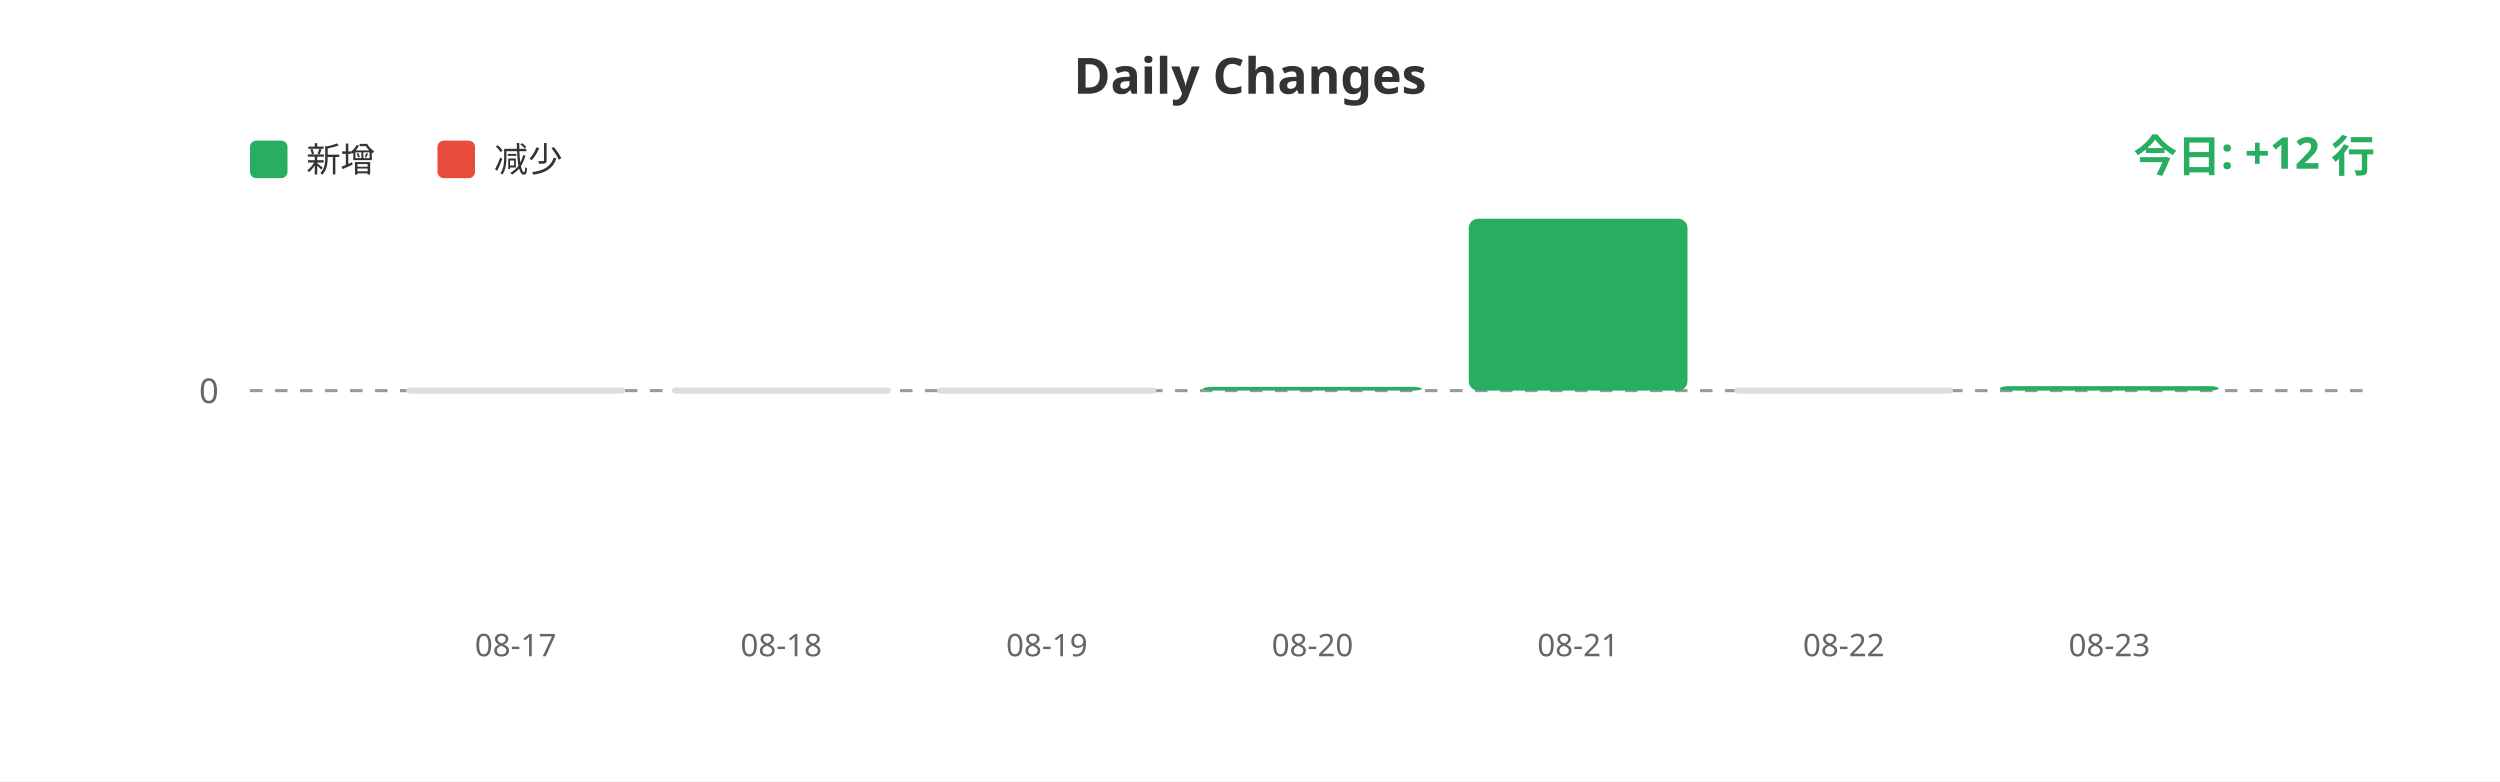
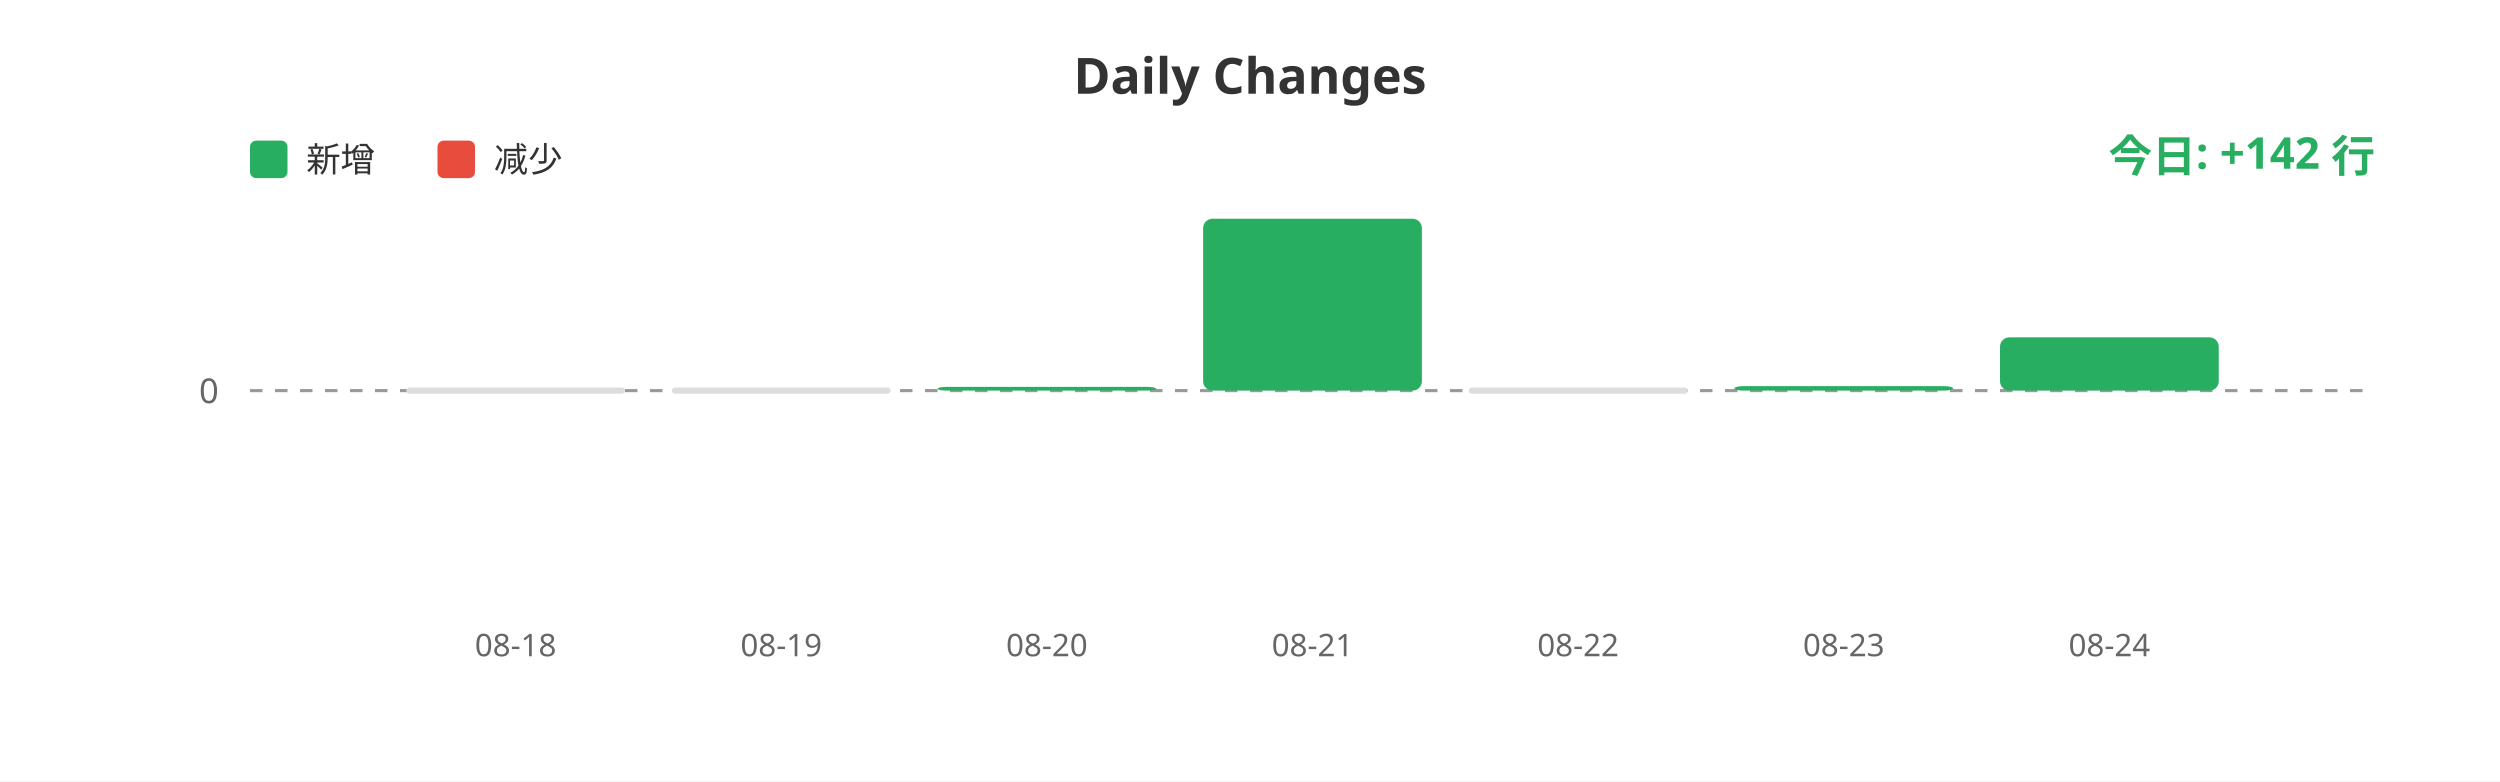
<svg xmlns="http://www.w3.org/2000/svg" width="800" height="250">
  <rect width="100%" height="100%" fill="#ffffff" />
  <text x="400" y="30" fill="#333" font-size="16" font-weight="bold" text-anchor="middle" font-family="sans-serif">Daily Changes</text>
  <rect x="80" y="45" width="12" height="12" fill="#27ae60" rx="2" />
  <text x="98" y="55" fill="#333" font-size="11" font-family="sans-serif">新增</text>
  <rect x="140" y="45" width="12" height="12" fill="#e74c3c" rx="2" />
  <text x="158" y="55" fill="#333" font-size="11" font-family="sans-serif">减少</text>
  <line x1="80" y1="125" x2="760" y2="125" stroke="#999" stroke-width="1" stroke-dasharray="4" />
  <text x="70" y="129" fill="#666" font-size="11" text-anchor="end" font-family="sans-serif">0</text>
  <rect x="130.0" y="124" width="70" height="2" fill="#ddd" rx="1" />
  <rect x="215.0" y="124" width="70" height="2" fill="#ddd" rx="1" />
-   <rect x="300.0" y="124" width="70" height="2" fill="#ddd" rx="1" />
-   <rect x="385.0" y="123.799" width="70" height="1.201" fill="#27ae60" rx="3" />
-   <rect x="470.0" y="70.0" width="70" height="55.0" fill="#27ae60" rx="3" />
-   <rect x="555.0" y="124" width="70" height="2" fill="#ddd" rx="1" />
-   <rect x="640.0" y="123.559" width="70" height="1.441" fill="#27ae60" rx="3" />
-   <text x="165.0" y="210" fill="#666" font-size="10" text-anchor="middle" font-family="sans-serif">08-17</text>
-   <text x="250.0" y="210" fill="#666" font-size="10" text-anchor="middle" font-family="sans-serif">08-18</text>
-   <text x="335.0" y="210" fill="#666" font-size="10" text-anchor="middle" font-family="sans-serif">08-19</text>
-   <text x="420.0" y="210" fill="#666" font-size="10" text-anchor="middle" font-family="sans-serif">08-20</text>
-   <text x="505.0" y="210" fill="#666" font-size="10" text-anchor="middle" font-family="sans-serif">08-21</text>
-   <text x="590.0" y="210" fill="#666" font-size="10" text-anchor="middle" font-family="sans-serif">08-22</text>
-   <text x="675.0" y="210" fill="#666" font-size="10" text-anchor="middle" font-family="sans-serif">08-23</text>
-   <text x="760" y="55" fill="#27ae60" font-size="14" font-weight="bold" text-anchor="end" font-family="sans-serif">今日: +12 行</text>
+   <rect x="300.0" y="123.799" width="70" height="1.201" fill="#27ae60" rx="3" />
+   <rect x="385.0" y="70.0" width="70" height="55.0" fill="#27ae60" rx="3" />
+   <rect x="470.0" y="124" width="70" height="2" fill="#ddd" rx="1" />
+   <rect x="555.0" y="123.559" width="70" height="1.441" fill="#27ae60" rx="3" />
+   <rect x="640.0" y="107.948" width="70" height="17.052" fill="#27ae60" rx="3" />
+   <text x="165.0" y="210" fill="#666" font-size="10" text-anchor="middle" font-family="sans-serif">08-18</text>
+   <text x="250.0" y="210" fill="#666" font-size="10" text-anchor="middle" font-family="sans-serif">08-19</text>
+   <text x="335.0" y="210" fill="#666" font-size="10" text-anchor="middle" font-family="sans-serif">08-20</text>
+   <text x="420.0" y="210" fill="#666" font-size="10" text-anchor="middle" font-family="sans-serif">08-21</text>
+   <text x="505.0" y="210" fill="#666" font-size="10" text-anchor="middle" font-family="sans-serif">08-22</text>
+   <text x="590.0" y="210" fill="#666" font-size="10" text-anchor="middle" font-family="sans-serif">08-23</text>
+   <text x="675.0" y="210" fill="#666" font-size="10" text-anchor="middle" font-family="sans-serif">08-24</text>
+   <text x="760" y="55" fill="#27ae60" font-size="14" font-weight="bold" text-anchor="end" font-family="sans-serif">今日: +142 行</text>
</svg>
